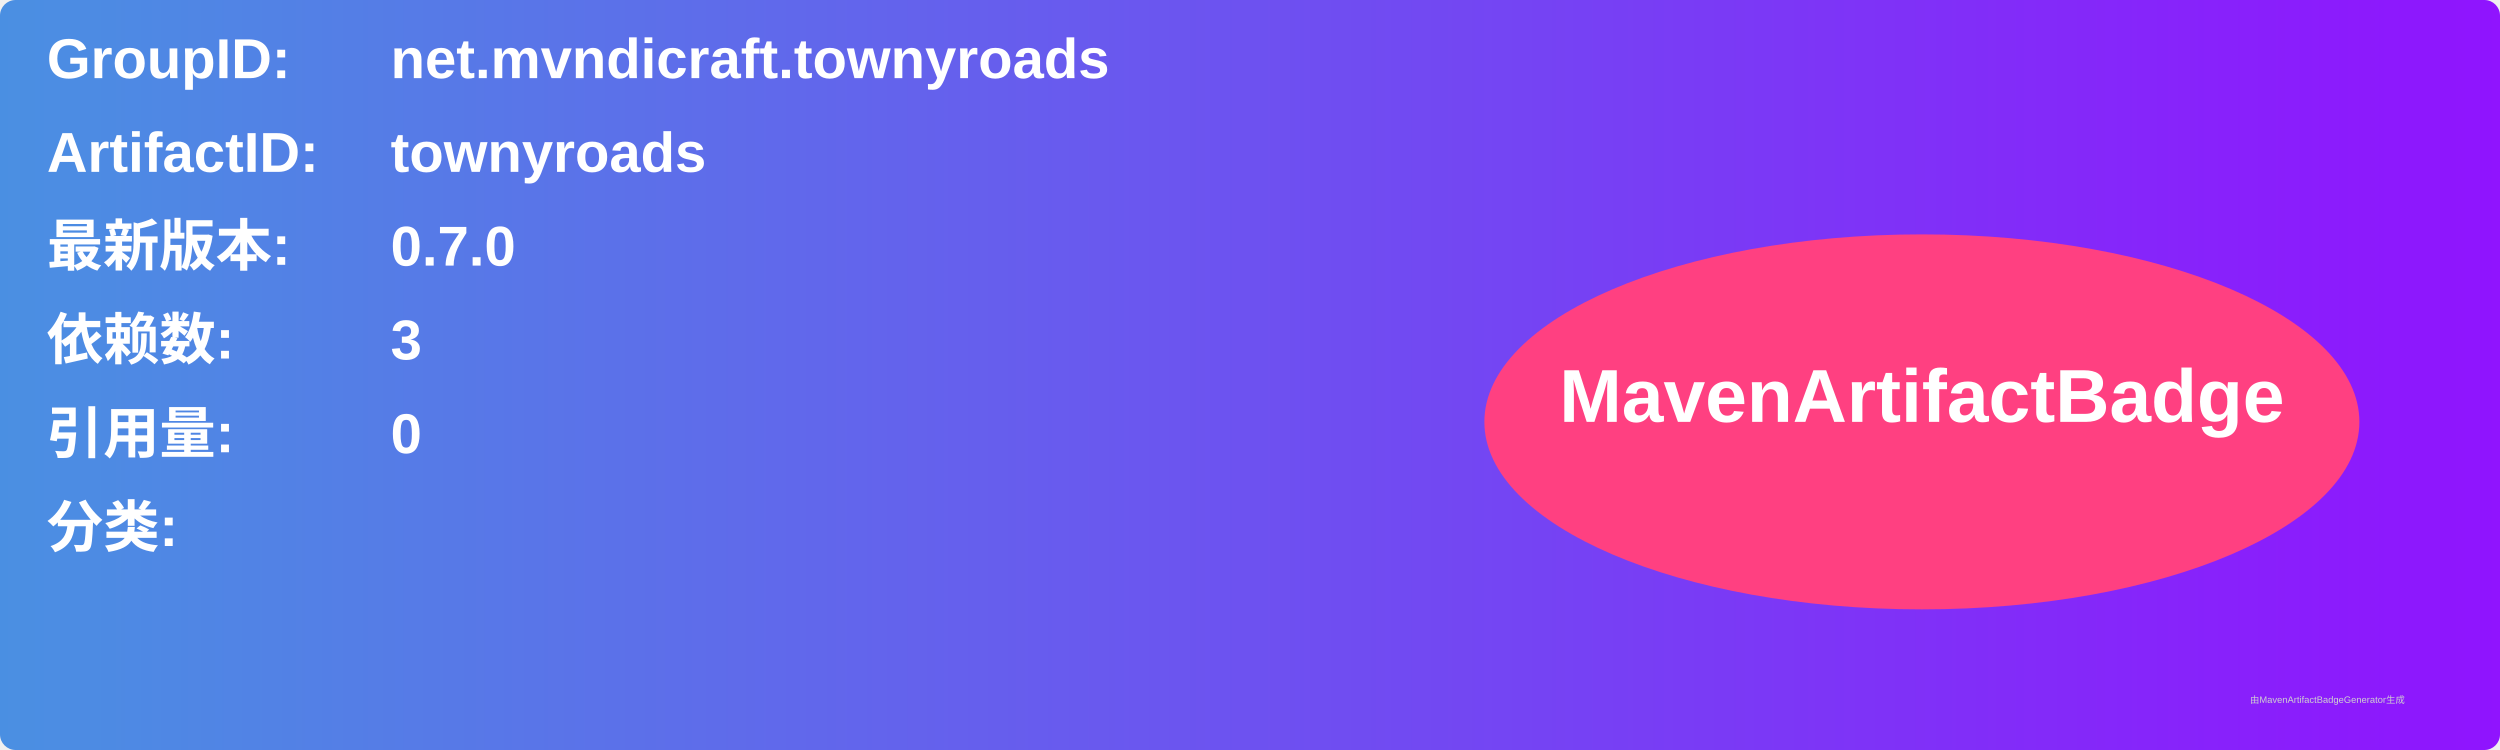
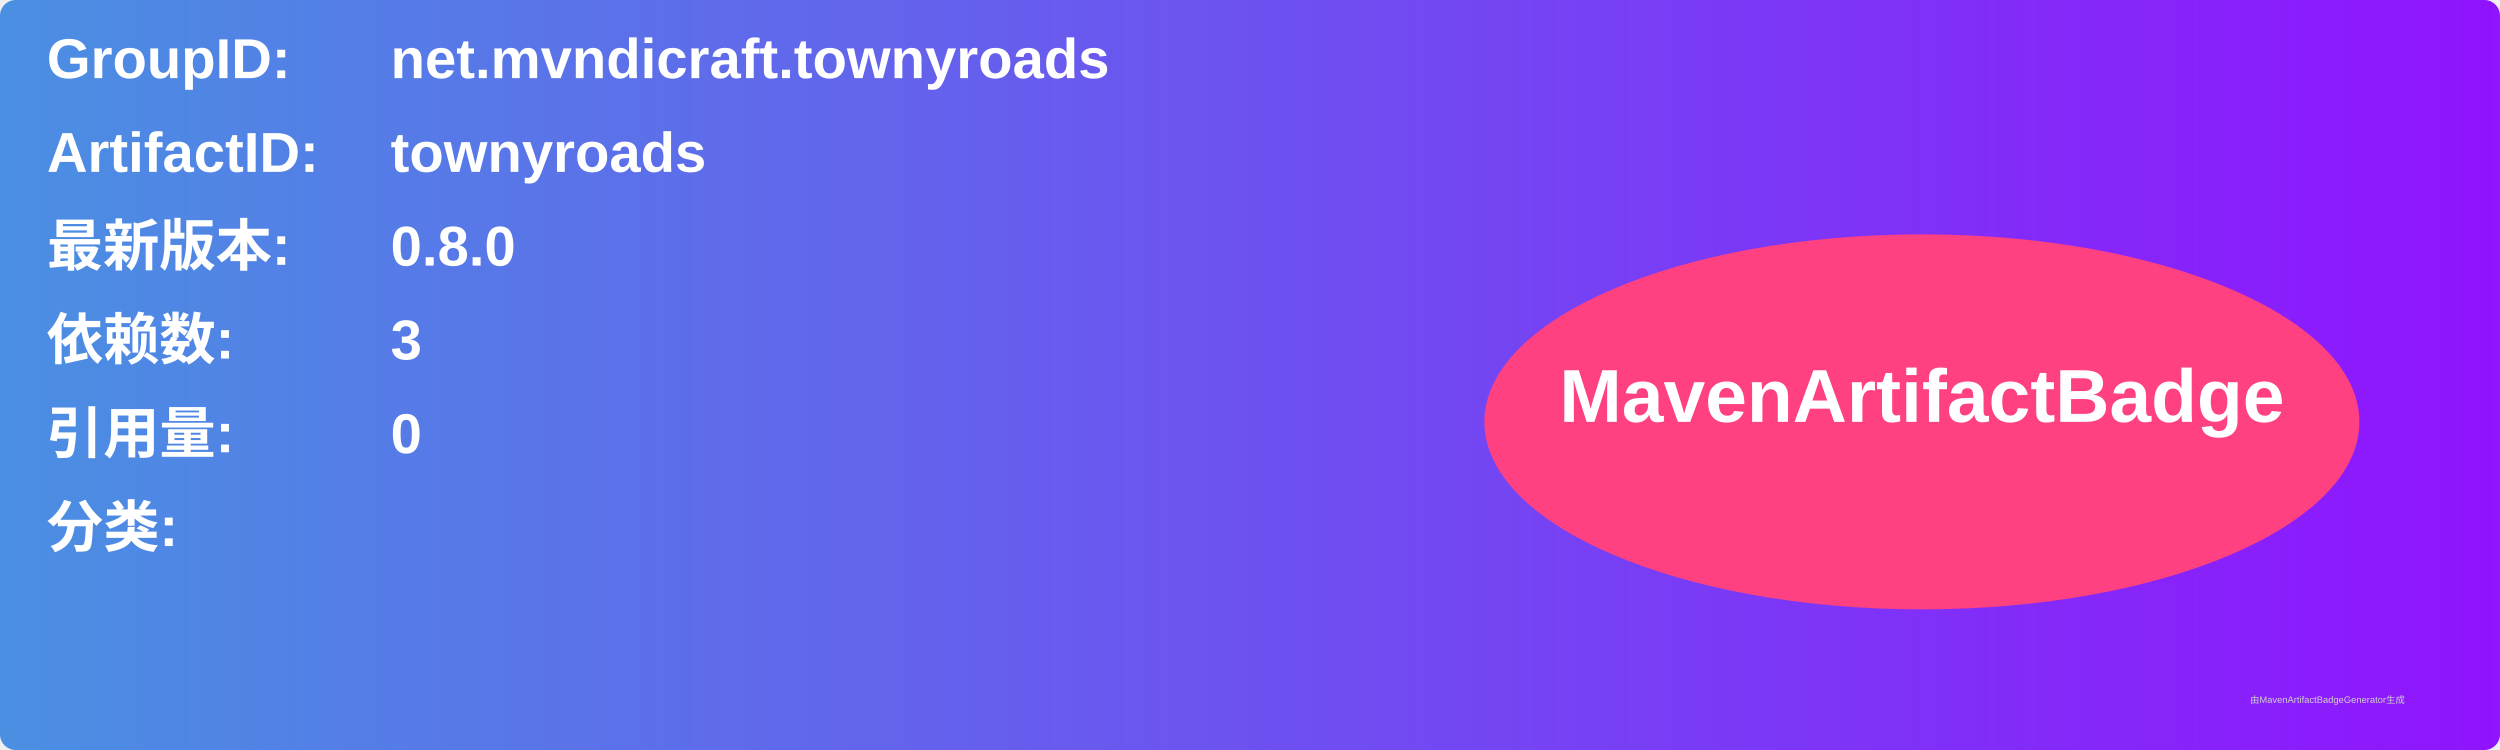
<svg xmlns="http://www.w3.org/2000/svg" width="800" height="240" viewBox="0 0 800 240">
  <linearGradient id="grad" x1="0%" y1="0%" x2="100%" y2="0%">
    <stop offset="0%" stop-color="#4a90e2" />
    <stop offset="100%" stop-color="#9013fe" />
  </linearGradient>
  <rect width="100%" height="100%" rx="5" ry="5" fill="url(#grad)" />
  <g transform="translate(15, 15)">
    <text x="0" y="10" font-family="Arial" font-size="18" fill="white" font-weight="bold" width="260">GroupID:</text>
    <text x="110" y="10" font-family="Arial" font-size="18" fill="white" font-weight="bold" width="460">net.mvndicraft.townyroads</text>
    <text x="0" y="40" font-family="Arial" font-size="18" fill="white" font-weight="bold" width="260">ArtifactID:</text>
    <text x="110" y="40" font-family="Arial" font-size="18" fill="white" font-weight="bold" width="460">townyroads</text>
    <text x="0" y="70" font-family="Arial" font-size="18" fill="white" font-weight="bold">最新版本:</text>
    <text x="110" y="70" font-family="Arial" font-size="18" fill="white" font-weight="bold">
-       <tspan font-weight="bold">0.7.0</tspan>
+       <tspan font-weight="bold">0.8.0</tspan>
    </text>
    <text x="0" y="100" font-family="Arial" font-size="18" fill="white" font-weight="bold">依赖数: </text>
    <text x="110" y="100" font-family="Arial" font-size="18" fill="white">
      <tspan font-weight="bold">3</tspan>
    </text>
    <text x="0" y="130" font-family="Arial" font-size="18" fill="white" font-weight="bold">引用量: </text>
    <text x="110" y="130" font-family="Arial" font-size="18" fill="white">
      <tspan font-weight="bold">0</tspan>
    </text>
    <text x="0" y="160" font-family="Arial" font-size="18" fill="white" font-weight="bold">分类:</text>
    <text x="10" y="190" font-family="Arial" font-size="10" fill="white">
      <tspan font-weight="bold" />
    </text>
    <ellipse cx="600" cy="120" rx="140" ry="60" fill="#ff4081" />
    <text x="600" y="120" text-anchor="middle" font-family="Arial" font-size="24" fill="white" font-weight="bold">MavenArtifactBadge</text>
  </g>
  <text x="720" y="225" font-family="Arial" font-size="3" fill="#d0d0d0">由MavenArtifactBadgeGenerator生成</text>
</svg>
